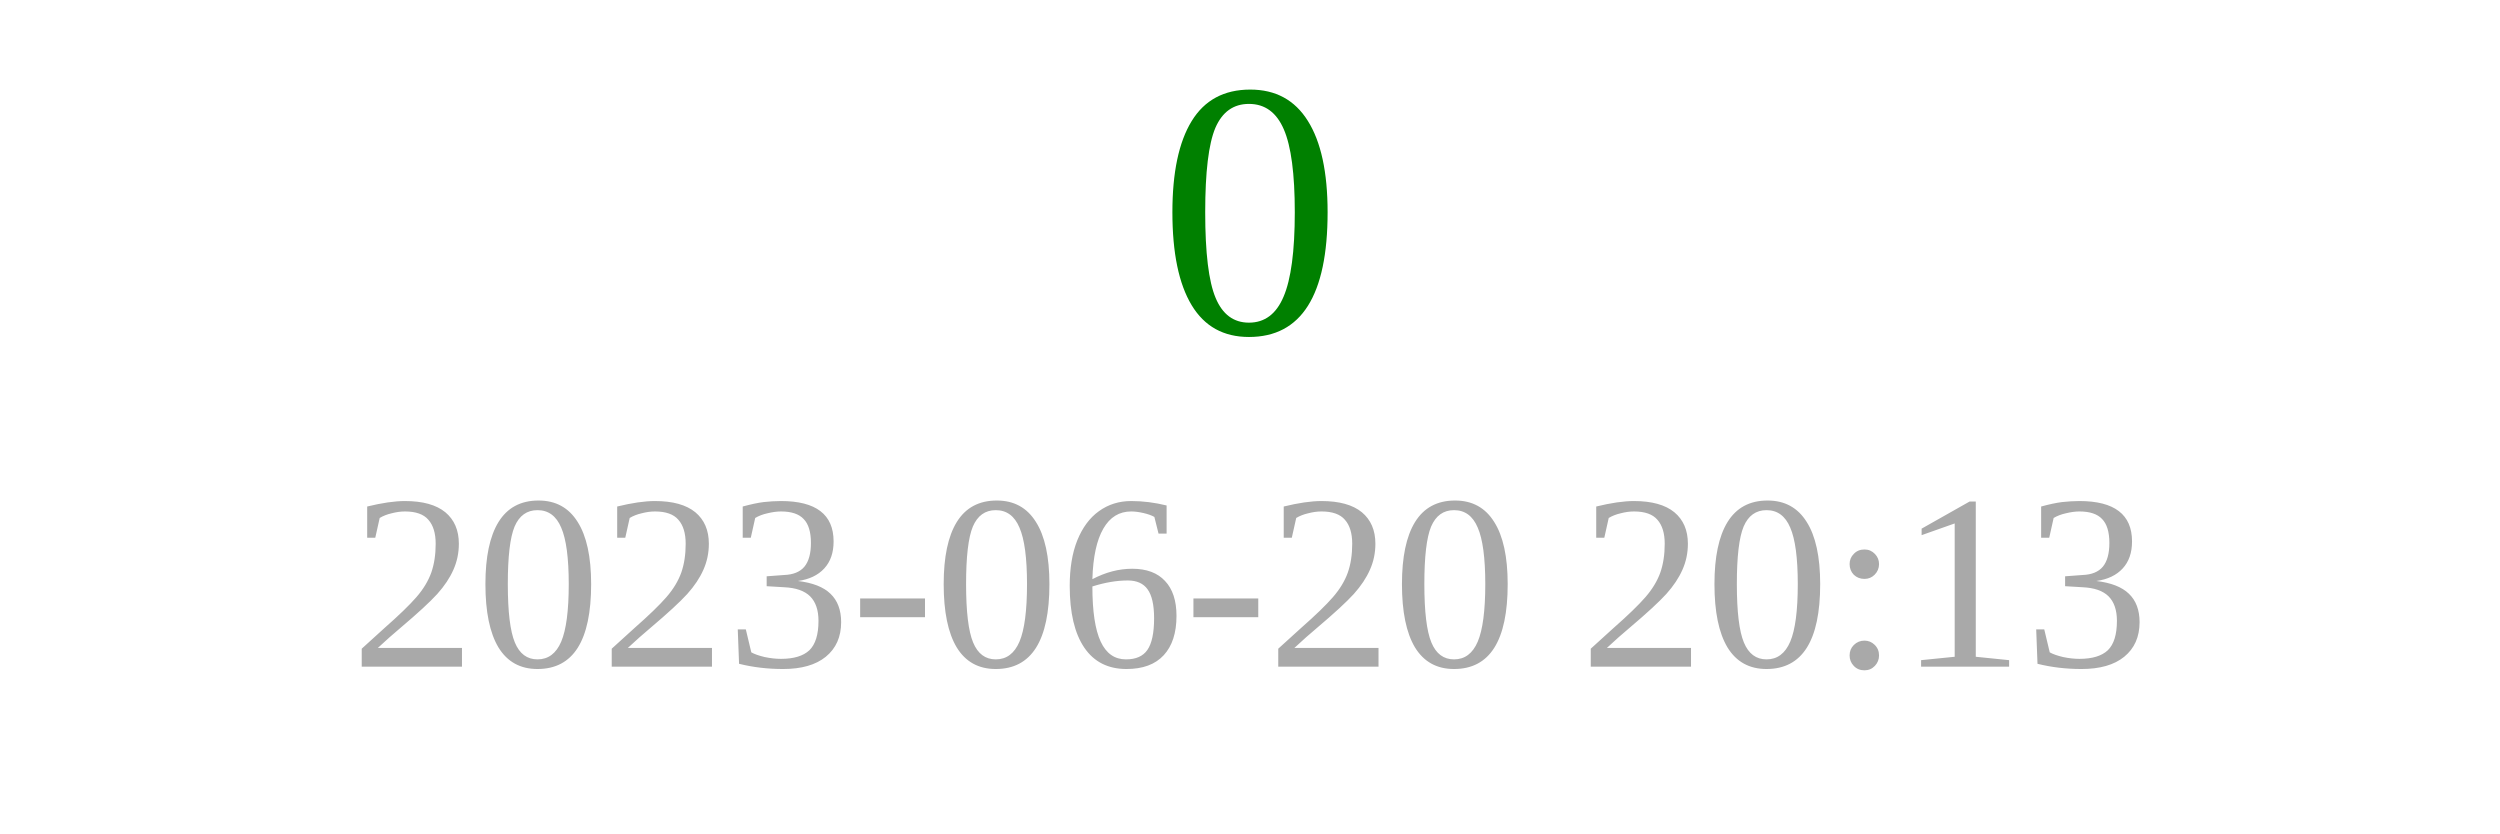
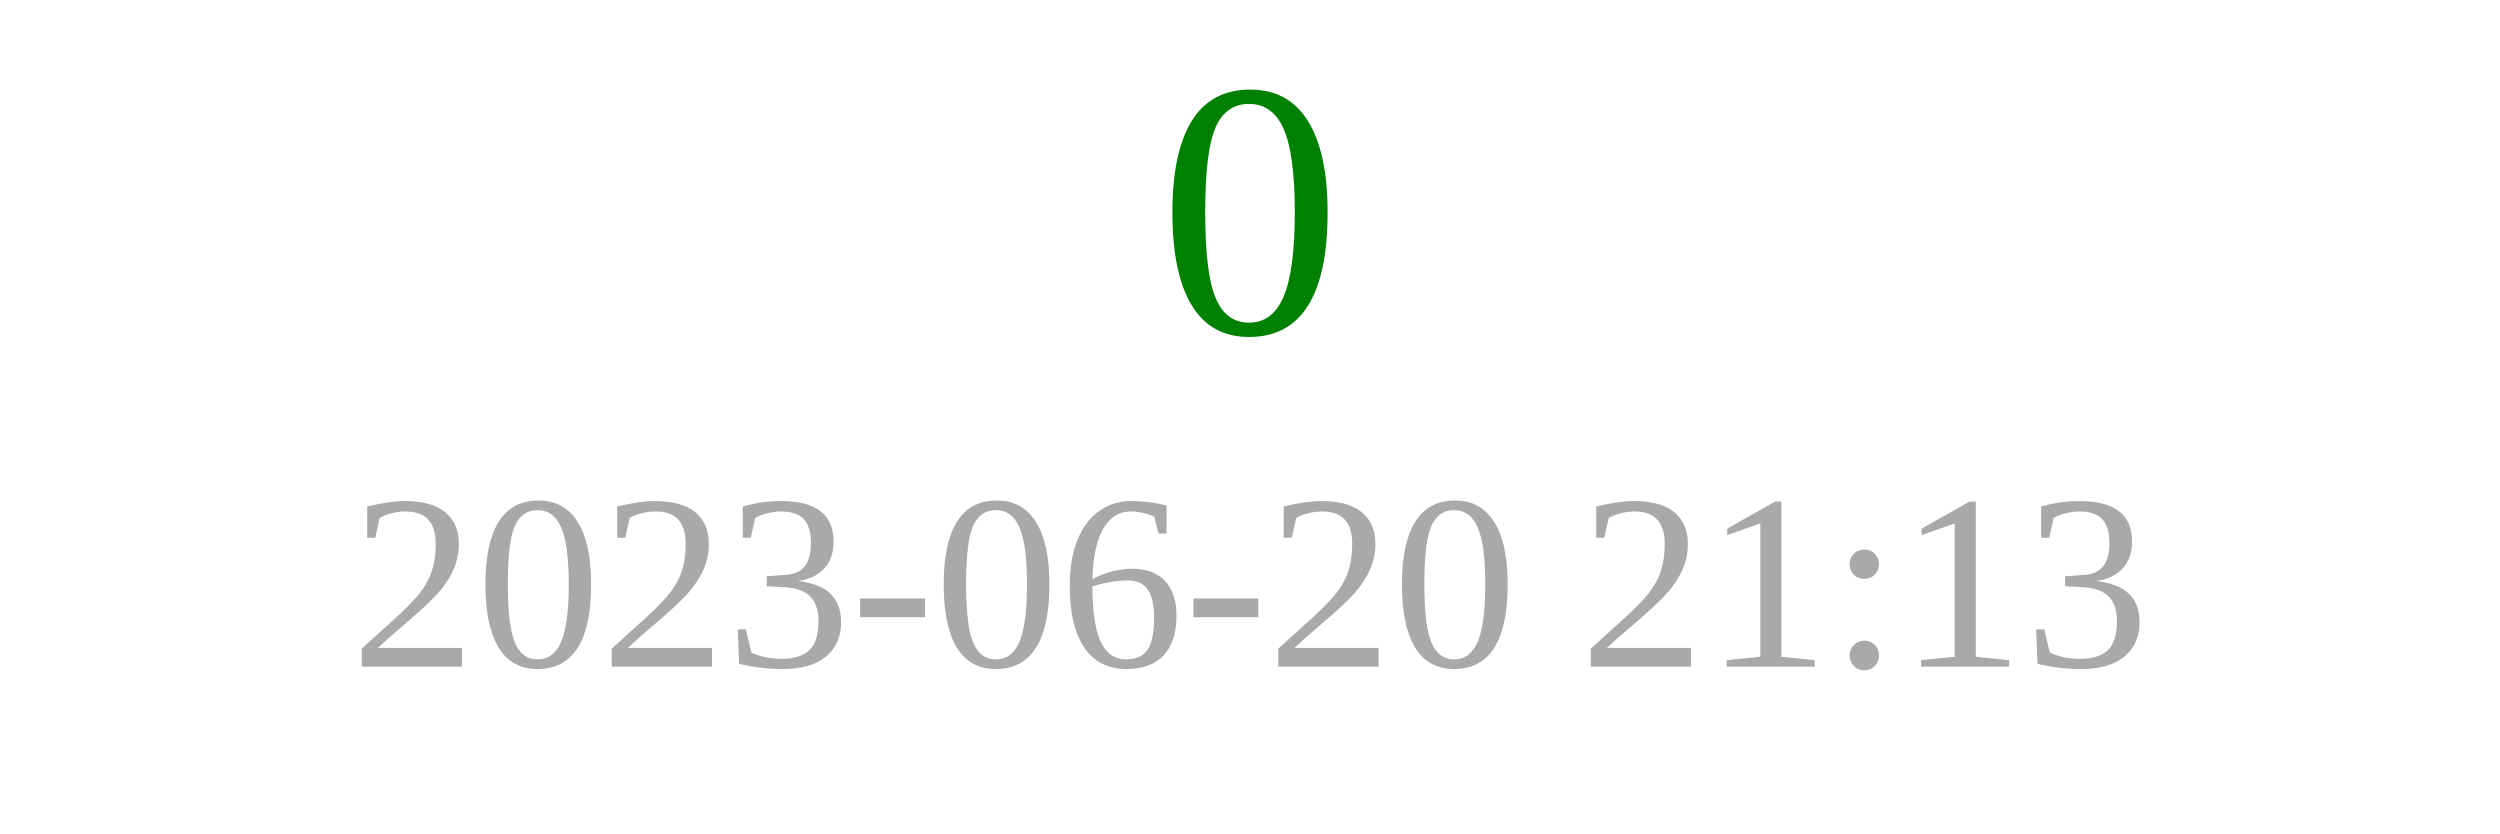
<svg xmlns="http://www.w3.org/2000/svg" width="150" height="50">
  <text x="75" y="20" font-size="22" fill="green" text-anchor="middle">0</text>
-   <text x="75" y="40" font-size="15" fill="darkgray" text-anchor="middle">2023-06-20 20:13</text>
+   <text x="75" y="40" font-size="15" fill="darkgray" text-anchor="middle">2023-06-20 21:13</text>
</svg>
